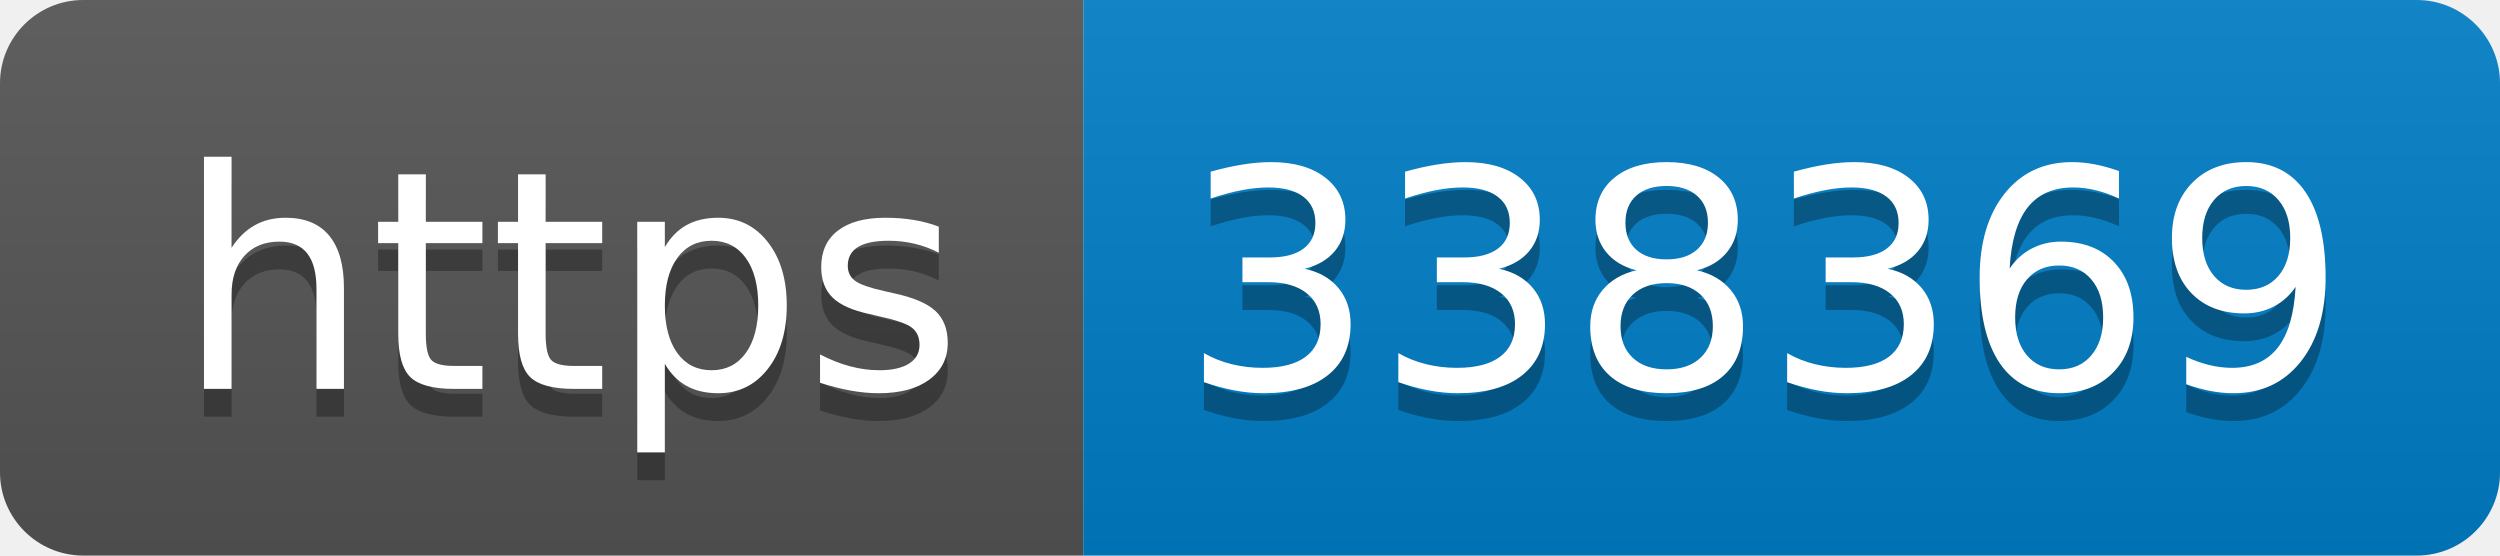
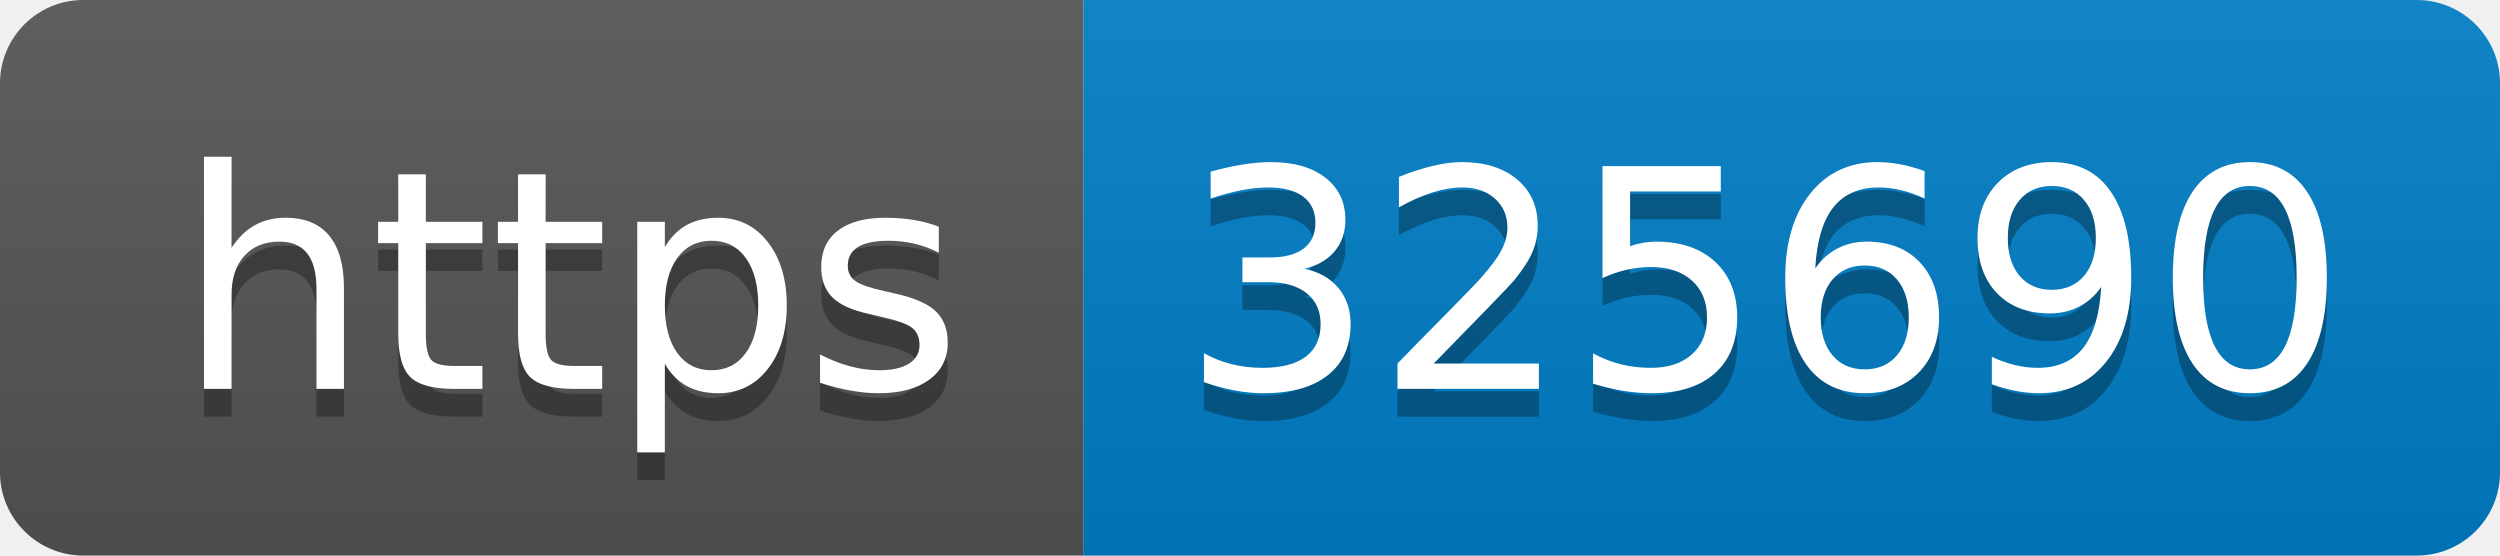
- <svg xmlns="http://www.w3.org/2000/svg" width="90" height="20" role="img" aria-label="https: 338369">
+ <svg xmlns="http://www.w3.org/2000/svg" width="90" height="20" role="img" aria-label="https: 325690">
  <linearGradient id="s" x2="0" y2="100%">
    <stop offset="0" stop-color="#bbb" stop-opacity=".1" />
    <stop offset="1" stop-opacity=".1" />
  </linearGradient>
  <clipPath id="r">
    <rect width="90" height="20" rx="3" fill="#fff" />
  </clipPath>
  <g clip-path="url(#r)">
    <rect width="39" height="20" fill="#555" />
    <rect x="39" width="51" height="20" fill="#007ec6" />
    <rect width="90" height="20" fill="url(#s)" />
  </g>
  <g fill="#fff" text-anchor="middle" font-family="Verdana,Geneva,DejaVu Sans,sans-serif" text-rendering="geometricPrecision" font-size="110">
    <text aria-hidden="true" x="205" y="150" fill="#010101" fill-opacity=".3" transform="scale(.1)" textLength="290">https</text>
    <text x="205" y="140" transform="scale(.1)" fill="#fff" textLength="290">https</text>
-     <text aria-hidden="true" x="635" y="150" fill="#010101" fill-opacity=".3" transform="scale(.1)" textLength="410">338369</text>
-     <text x="635" y="140" transform="scale(.1)" fill="#fff" textLength="410">338369</text>
+     <text aria-hidden="true" x="635" y="150" fill="#010101" fill-opacity=".3" transform="scale(.1)" textLength="410">325690</text>
+     <text x="635" y="140" transform="scale(.1)" fill="#fff" textLength="410">325690</text>
  </g>
</svg>
